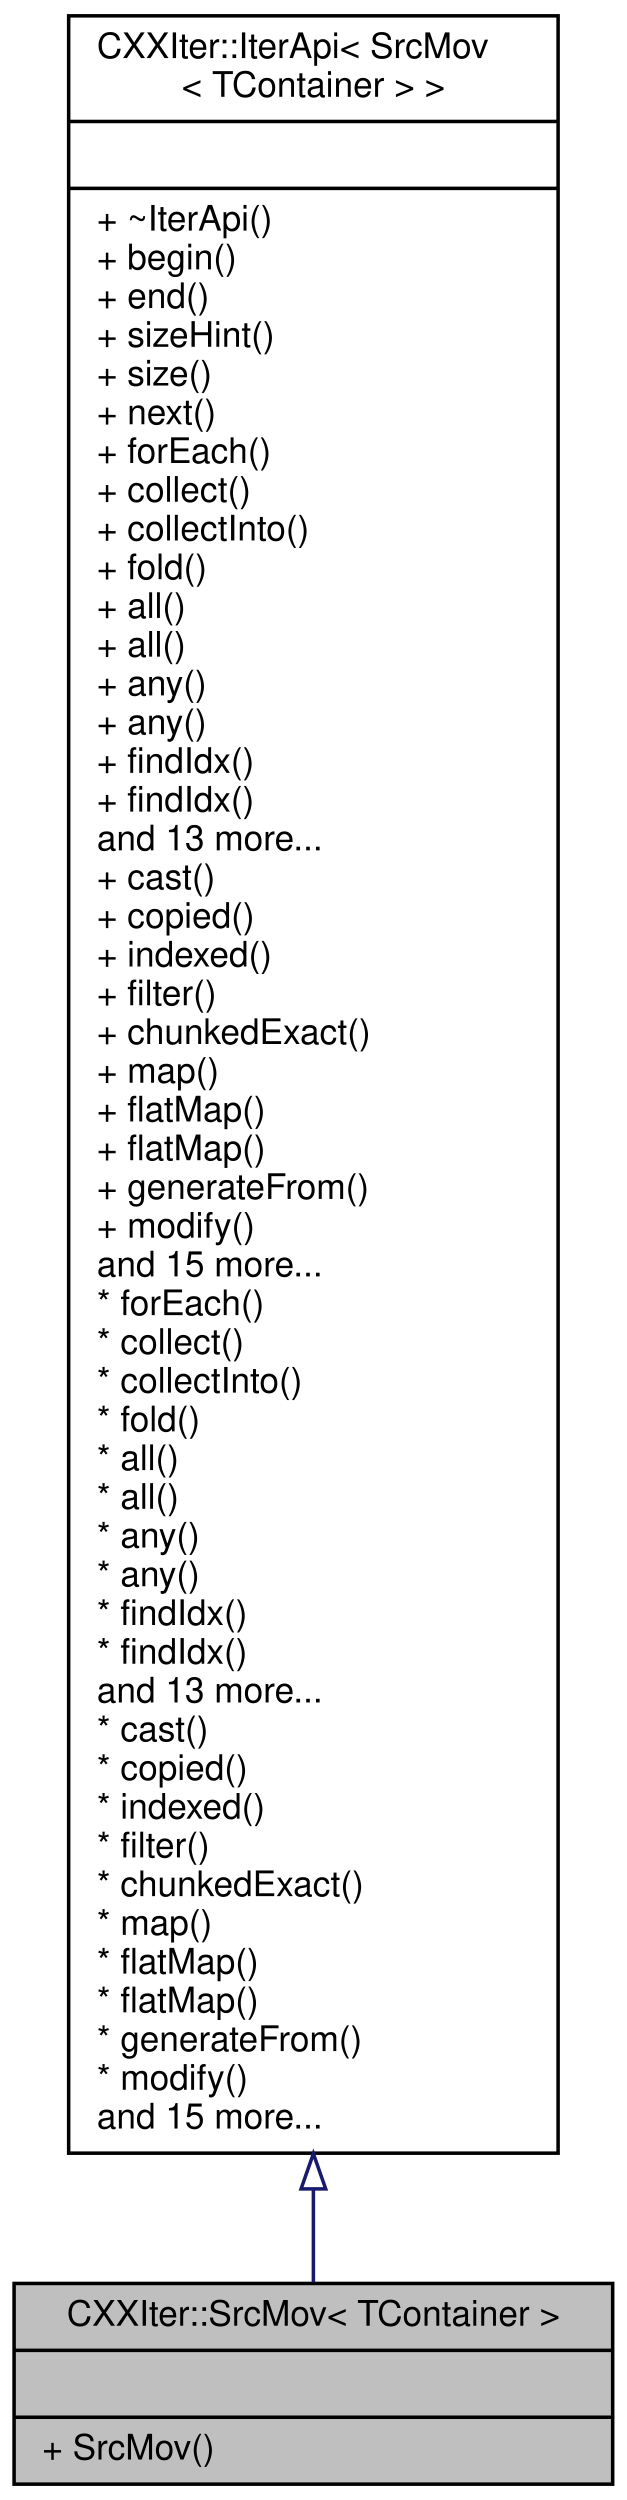
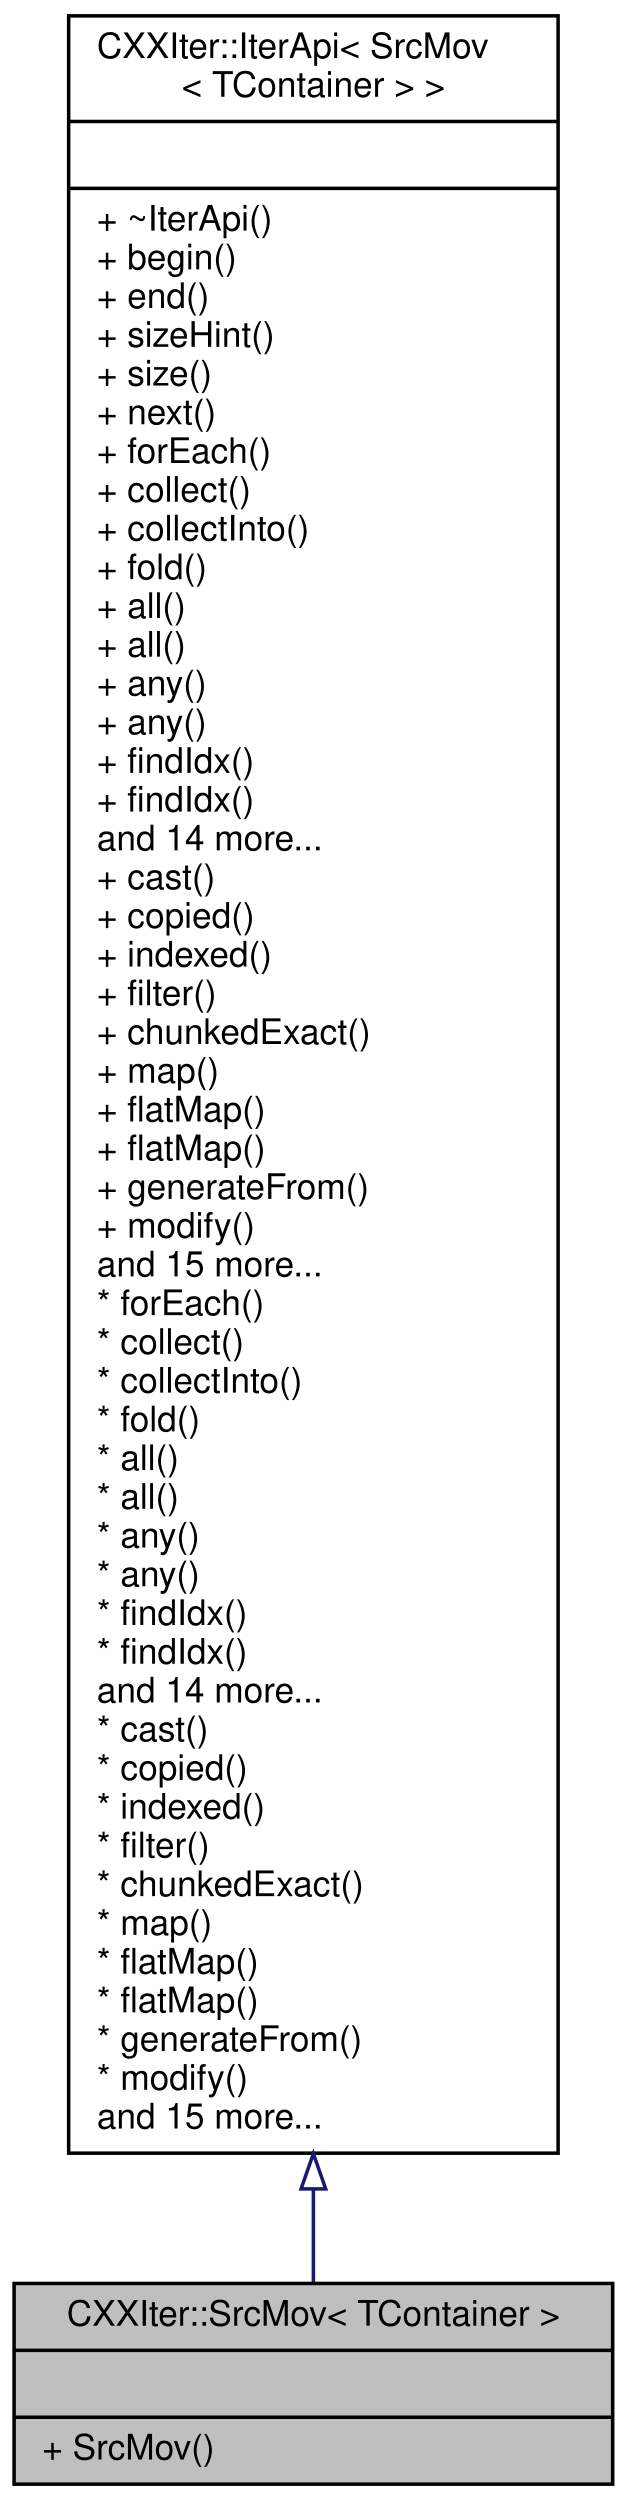
<svg xmlns="http://www.w3.org/2000/svg" xmlns:xlink="http://www.w3.org/1999/xlink" width="178pt" height="710pt" viewBox="0.00 0.00 178.00 710.00">
  <g id="graph0" class="graph" transform="scale(1 1) rotate(0) translate(4 706)">
    <g id="node1" class="node">
      <g id="a_node1">
        <a xlink:title="CXXIter iterator source that takes over the input item source, and moves its items through the elemen...">
          <polygon fill="#bfbfbf" stroke="black" points="0,-0.5 0,-57.5 170,-57.5 170,-0.5 0,-0.5" />
          <text text-anchor="middle" x="85" y="-45.5" font-family="Helvetica,sans-Serif" font-size="10.00">CXXIter::SrcMov&lt; TContainer &gt;</text>
          <polyline fill="none" stroke="black" points="0,-38.5 170,-38.5 " />
          <text text-anchor="middle" x="85" y="-26.5" font-family="Helvetica,sans-Serif" font-size="10.00"> </text>
          <polyline fill="none" stroke="black" points="0,-19.5 170,-19.5 " />
          <text text-anchor="start" x="8" y="-7.5" font-family="Helvetica,sans-Serif" font-size="10.00">+ SrcMov()</text>
        </a>
      </g>
    </g>
    <g id="node2" class="node">
      <g id="a_node2">
        <a xlink:href="classCXXIter_1_1IterApi.html" target="_top" xlink:title=" ">
          <polygon fill="none" stroke="black" points="15.5,-94.5 15.5,-701.5 154.5,-701.5 154.5,-94.5 15.5,-94.5" />
          <text text-anchor="start" x="23.5" y="-689.5" font-family="Helvetica,sans-Serif" font-size="10.00">CXXIter::IterApi&lt; SrcMov</text>
          <text text-anchor="middle" x="85" y="-678.5" font-family="Helvetica,sans-Serif" font-size="10.00">&lt; TContainer &gt; &gt;</text>
          <polyline fill="none" stroke="black" points="15.5,-671.5 154.5,-671.5 " />
          <text text-anchor="middle" x="85" y="-659.5" font-family="Helvetica,sans-Serif" font-size="10.00"> </text>
          <polyline fill="none" stroke="black" points="15.5,-652.5 154.5,-652.5 " />
          <text text-anchor="start" x="23.5" y="-640.5" font-family="Helvetica,sans-Serif" font-size="10.00">+ ~IterApi()</text>
          <text text-anchor="start" x="23.5" y="-629.5" font-family="Helvetica,sans-Serif" font-size="10.00">+ begin()</text>
          <text text-anchor="start" x="23.5" y="-618.5" font-family="Helvetica,sans-Serif" font-size="10.00">+ end()</text>
          <text text-anchor="start" x="23.5" y="-607.5" font-family="Helvetica,sans-Serif" font-size="10.00">+ sizeHint()</text>
          <text text-anchor="start" x="23.5" y="-596.5" font-family="Helvetica,sans-Serif" font-size="10.00">+ size()</text>
          <text text-anchor="start" x="23.5" y="-585.5" font-family="Helvetica,sans-Serif" font-size="10.00">+ next()</text>
          <text text-anchor="start" x="23.5" y="-574.5" font-family="Helvetica,sans-Serif" font-size="10.00">+ forEach()</text>
          <text text-anchor="start" x="23.5" y="-563.5" font-family="Helvetica,sans-Serif" font-size="10.00">+ collect()</text>
          <text text-anchor="start" x="23.5" y="-552.5" font-family="Helvetica,sans-Serif" font-size="10.00">+ collectInto()</text>
          <text text-anchor="start" x="23.5" y="-541.5" font-family="Helvetica,sans-Serif" font-size="10.00">+ fold()</text>
          <text text-anchor="start" x="23.5" y="-530.5" font-family="Helvetica,sans-Serif" font-size="10.00">+ all()</text>
          <text text-anchor="start" x="23.5" y="-519.5" font-family="Helvetica,sans-Serif" font-size="10.00">+ all()</text>
          <text text-anchor="start" x="23.5" y="-508.5" font-family="Helvetica,sans-Serif" font-size="10.00">+ any()</text>
          <text text-anchor="start" x="23.5" y="-497.5" font-family="Helvetica,sans-Serif" font-size="10.00">+ any()</text>
          <text text-anchor="start" x="23.5" y="-486.5" font-family="Helvetica,sans-Serif" font-size="10.00">+ findIdx()</text>
          <text text-anchor="start" x="23.5" y="-475.5" font-family="Helvetica,sans-Serif" font-size="10.00">+ findIdx()</text>
-           <text text-anchor="start" x="23.5" y="-464.5" font-family="Helvetica,sans-Serif" font-size="10.00">and 13 more...</text>
+           <text text-anchor="start" x="23.5" y="-464.5" font-family="Helvetica,sans-Serif" font-size="10.00">and 14 more...</text>
          <text text-anchor="start" x="23.5" y="-453.5" font-family="Helvetica,sans-Serif" font-size="10.00">+ cast()</text>
          <text text-anchor="start" x="23.5" y="-442.5" font-family="Helvetica,sans-Serif" font-size="10.00">+ copied()</text>
          <text text-anchor="start" x="23.5" y="-431.5" font-family="Helvetica,sans-Serif" font-size="10.00">+ indexed()</text>
          <text text-anchor="start" x="23.5" y="-420.5" font-family="Helvetica,sans-Serif" font-size="10.00">+ filter()</text>
          <text text-anchor="start" x="23.5" y="-409.5" font-family="Helvetica,sans-Serif" font-size="10.00">+ chunkedExact()</text>
          <text text-anchor="start" x="23.5" y="-398.5" font-family="Helvetica,sans-Serif" font-size="10.00">+ map()</text>
          <text text-anchor="start" x="23.5" y="-387.5" font-family="Helvetica,sans-Serif" font-size="10.00">+ flatMap()</text>
          <text text-anchor="start" x="23.5" y="-376.5" font-family="Helvetica,sans-Serif" font-size="10.00">+ flatMap()</text>
          <text text-anchor="start" x="23.5" y="-365.5" font-family="Helvetica,sans-Serif" font-size="10.00">+ generateFrom()</text>
          <text text-anchor="start" x="23.5" y="-354.5" font-family="Helvetica,sans-Serif" font-size="10.00">+ modify()</text>
          <text text-anchor="start" x="23.5" y="-343.5" font-family="Helvetica,sans-Serif" font-size="10.00">and 15 more...</text>
          <text text-anchor="start" x="23.5" y="-332.5" font-family="Helvetica,sans-Serif" font-size="10.00">* forEach()</text>
          <text text-anchor="start" x="23.5" y="-321.5" font-family="Helvetica,sans-Serif" font-size="10.00">* collect()</text>
          <text text-anchor="start" x="23.5" y="-310.5" font-family="Helvetica,sans-Serif" font-size="10.00">* collectInto()</text>
          <text text-anchor="start" x="23.5" y="-299.5" font-family="Helvetica,sans-Serif" font-size="10.00">* fold()</text>
          <text text-anchor="start" x="23.5" y="-288.5" font-family="Helvetica,sans-Serif" font-size="10.00">* all()</text>
          <text text-anchor="start" x="23.5" y="-277.5" font-family="Helvetica,sans-Serif" font-size="10.00">* all()</text>
          <text text-anchor="start" x="23.5" y="-266.5" font-family="Helvetica,sans-Serif" font-size="10.00">* any()</text>
          <text text-anchor="start" x="23.5" y="-255.5" font-family="Helvetica,sans-Serif" font-size="10.00">* any()</text>
          <text text-anchor="start" x="23.5" y="-244.5" font-family="Helvetica,sans-Serif" font-size="10.00">* findIdx()</text>
          <text text-anchor="start" x="23.5" y="-233.5" font-family="Helvetica,sans-Serif" font-size="10.00">* findIdx()</text>
-           <text text-anchor="start" x="23.5" y="-222.5" font-family="Helvetica,sans-Serif" font-size="10.00">and 13 more...</text>
+           <text text-anchor="start" x="23.5" y="-222.5" font-family="Helvetica,sans-Serif" font-size="10.00">and 14 more...</text>
          <text text-anchor="start" x="23.5" y="-211.5" font-family="Helvetica,sans-Serif" font-size="10.00">* cast()</text>
          <text text-anchor="start" x="23.5" y="-200.5" font-family="Helvetica,sans-Serif" font-size="10.00">* copied()</text>
          <text text-anchor="start" x="23.5" y="-189.5" font-family="Helvetica,sans-Serif" font-size="10.00">* indexed()</text>
          <text text-anchor="start" x="23.5" y="-178.5" font-family="Helvetica,sans-Serif" font-size="10.00">* filter()</text>
          <text text-anchor="start" x="23.5" y="-167.5" font-family="Helvetica,sans-Serif" font-size="10.00">* chunkedExact()</text>
          <text text-anchor="start" x="23.5" y="-156.5" font-family="Helvetica,sans-Serif" font-size="10.00">* map()</text>
          <text text-anchor="start" x="23.5" y="-145.5" font-family="Helvetica,sans-Serif" font-size="10.00">* flatMap()</text>
          <text text-anchor="start" x="23.5" y="-134.5" font-family="Helvetica,sans-Serif" font-size="10.00">* flatMap()</text>
          <text text-anchor="start" x="23.5" y="-123.5" font-family="Helvetica,sans-Serif" font-size="10.00">* generateFrom()</text>
          <text text-anchor="start" x="23.5" y="-112.5" font-family="Helvetica,sans-Serif" font-size="10.00">* modify()</text>
          <text text-anchor="start" x="23.5" y="-101.5" font-family="Helvetica,sans-Serif" font-size="10.00">and 15 more...</text>
        </a>
      </g>
    </g>
    <g id="edge1" class="edge">
      <path fill="none" stroke="midnightblue" d="M85,-84.13C85,-74.24 85,-65.37 85,-57.81" />
      <polygon fill="none" stroke="midnightblue" points="81.5,-84.35 85,-94.35 88.5,-84.35 81.5,-84.35" />
    </g>
  </g>
</svg>
